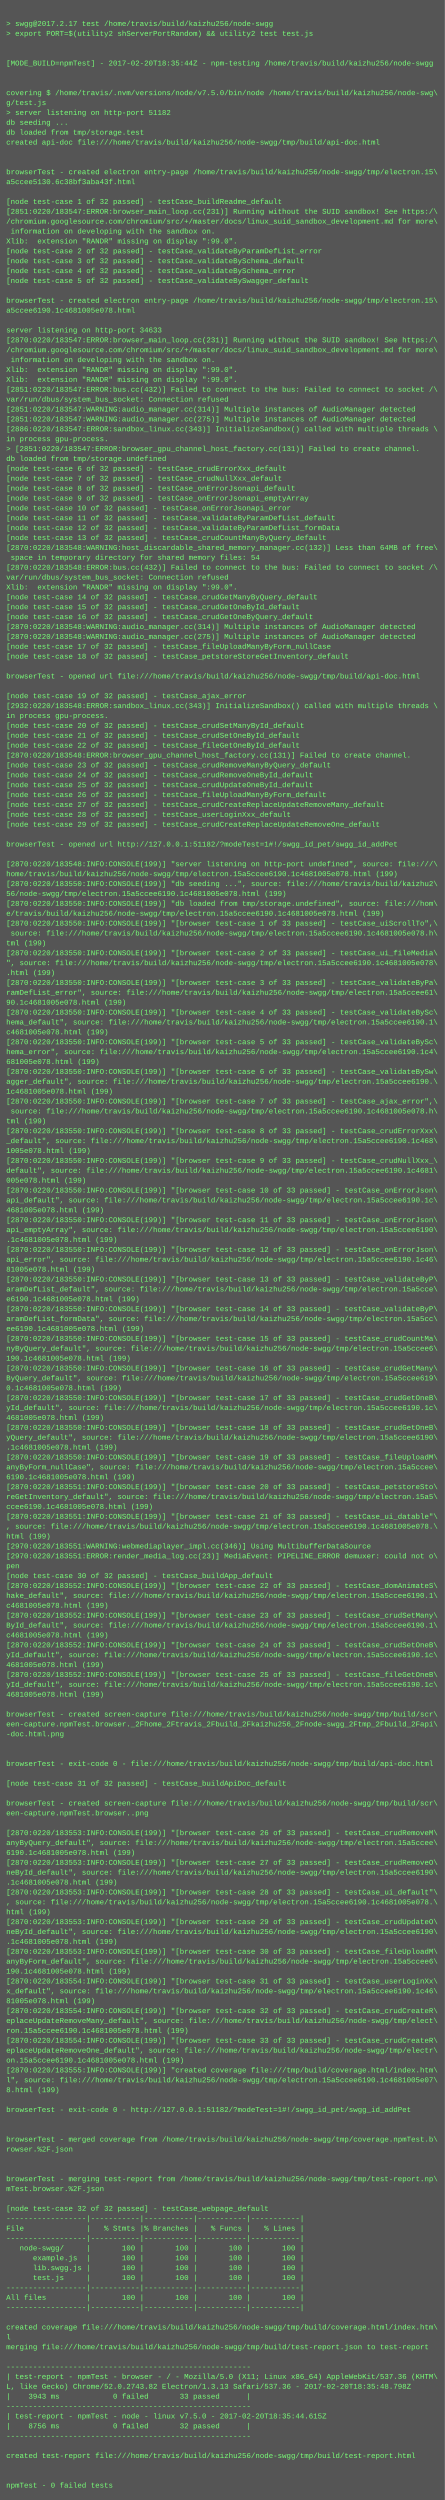
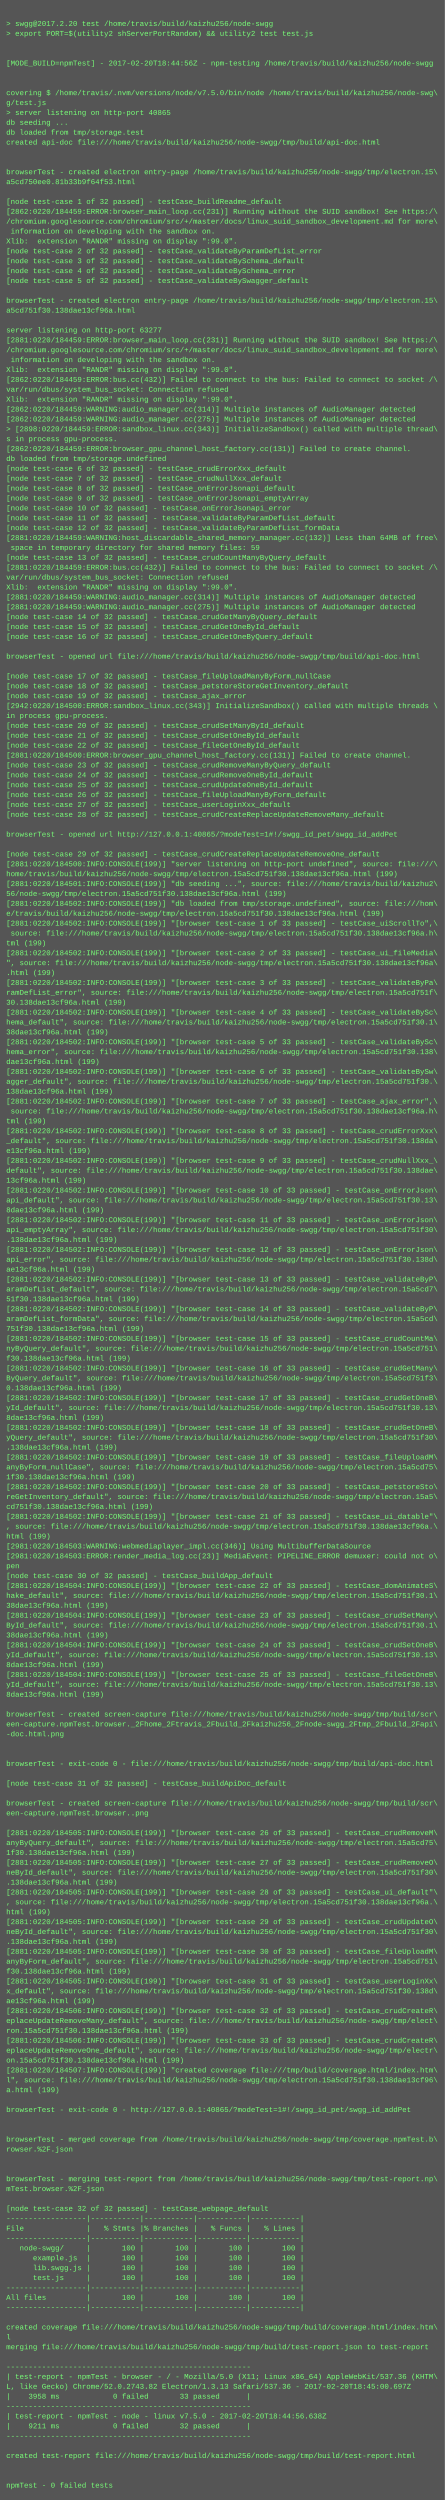
<svg xmlns="http://www.w3.org/2000/svg" height="4046" width="720">
  <rect height="4046" fill="#555" width="720" />
  <text fill="#7f7" font-family="Courier New" font-size="12" xml:space="preserve">
    <tspan x="10" y="26" />
-     <tspan x="10" y="42">&gt; swgg@2017.2.17 test /home/travis/build/kaizhu256/node-swgg</tspan>
+     <tspan x="10" y="42">&gt; swgg@2017.2.20 test /home/travis/build/kaizhu256/node-swgg</tspan>
    <tspan x="10" y="58">&gt; export PORT=$(utility2 shServerPortRandom) &amp;&amp; utility2 test test.js</tspan>
    <tspan x="10" y="74" />
    <tspan x="10" y="90" />
-     <tspan x="10" y="106">[MODE_BUILD=npmTest] - 2017-02-20T18:35:44Z - npm-testing /home/travis/build/kaizhu256/node-swgg</tspan>
+     <tspan x="10" y="106">[MODE_BUILD=npmTest] - 2017-02-20T18:44:56Z - npm-testing /home/travis/build/kaizhu256/node-swgg</tspan>
    <tspan x="10" y="122" />
    <tspan x="10" y="138" />
    <tspan x="10" y="154">covering $ /home/travis/.nvm/versions/node/v7.5.0/bin/node /home/travis/build/kaizhu256/node-swg\</tspan>
    <tspan x="10" y="170">g/test.js</tspan>
-     <tspan x="10" y="186">&gt; server listening on http-port 51182</tspan>
+     <tspan x="10" y="186">&gt; server listening on http-port 40865</tspan>
    <tspan x="10" y="202">db seeding ...</tspan>
    <tspan x="10" y="218">db loaded from tmp/storage.test</tspan>
    <tspan x="10" y="234">created api-doc file:///home/travis/build/kaizhu256/node-swgg/tmp/build/api-doc.html</tspan>
    <tspan x="10" y="250" />
    <tspan x="10" y="266" />
    <tspan x="10" y="282">browserTest - created electron entry-page /home/travis/build/kaizhu256/node-swgg/tmp/electron.15\</tspan>
-     <tspan x="10" y="298">a5ccee5130.6c38bf3aba43f.html</tspan>
+     <tspan x="10" y="298">a5cd750ee0.81b33b9f64f53.html</tspan>
    <tspan x="10" y="314" />
    <tspan x="10" y="330">[node test-case 1 of 32 passed] - testCase_buildReadme_default</tspan>
-     <tspan x="10" y="346">[2851:0220/183547:ERROR:browser_main_loop.cc(231)] Running without the SUID sandbox! See https:/\</tspan>
+     <tspan x="10" y="346">[2862:0220/184459:ERROR:browser_main_loop.cc(231)] Running without the SUID sandbox! See https:/\</tspan>
    <tspan x="10" y="362">/chromium.googlesource.com/chromium/src/+/master/docs/linux_suid_sandbox_development.md for more\</tspan>
    <tspan x="10" y="378"> information on developing with the sandbox on.</tspan>
    <tspan x="10" y="394">Xlib:  extension "RANDR" missing on display ":99.0".</tspan>
    <tspan x="10" y="410">[node test-case 2 of 32 passed] - testCase_validateByParamDefList_error</tspan>
    <tspan x="10" y="426">[node test-case 3 of 32 passed] - testCase_validateBySchema_default</tspan>
    <tspan x="10" y="442">[node test-case 4 of 32 passed] - testCase_validateBySchema_error</tspan>
    <tspan x="10" y="458">[node test-case 5 of 32 passed] - testCase_validateBySwagger_default</tspan>
    <tspan x="10" y="474" />
    <tspan x="10" y="490">browserTest - created electron entry-page /home/travis/build/kaizhu256/node-swgg/tmp/electron.15\</tspan>
-     <tspan x="10" y="506">a5ccee6190.1c4681005e078.html</tspan>
+     <tspan x="10" y="506">a5cd751f30.138dae13cf96a.html</tspan>
    <tspan x="10" y="522" />
-     <tspan x="10" y="538">server listening on http-port 34633</tspan>
-     <tspan x="10" y="554">[2870:0220/183547:ERROR:browser_main_loop.cc(231)] Running without the SUID sandbox! See https:/\</tspan>
+     <tspan x="10" y="538">server listening on http-port 63277</tspan>
+     <tspan x="10" y="554">[2881:0220/184459:ERROR:browser_main_loop.cc(231)] Running without the SUID sandbox! See https:/\</tspan>
    <tspan x="10" y="570">/chromium.googlesource.com/chromium/src/+/master/docs/linux_suid_sandbox_development.md for more\</tspan>
    <tspan x="10" y="586"> information on developing with the sandbox on.</tspan>
    <tspan x="10" y="602">Xlib:  extension "RANDR" missing on display ":99.0".</tspan>
-     <tspan x="10" y="618">Xlib:  extension "RANDR" missing on display ":99.0".</tspan>
-     <tspan x="10" y="634">[2851:0220/183547:ERROR:bus.cc(432)] Failed to connect to the bus: Failed to connect to socket /\</tspan>
-     <tspan x="10" y="650">var/run/dbus/system_bus_socket: Connection refused</tspan>
-     <tspan x="10" y="666">[2851:0220/183547:WARNING:audio_manager.cc(314)] Multiple instances of AudioManager detected</tspan>
-     <tspan x="10" y="682">[2851:0220/183547:WARNING:audio_manager.cc(275)] Multiple instances of AudioManager detected</tspan>
-     <tspan x="10" y="698">[2886:0220/183547:ERROR:sandbox_linux.cc(343)] InitializeSandbox() called with multiple threads \</tspan>
-     <tspan x="10" y="714">in process gpu-process. </tspan>
-     <tspan x="10" y="730">&gt; [2851:0220/183547:ERROR:browser_gpu_channel_host_factory.cc(131)] Failed to create channel.</tspan>
+     <tspan x="10" y="618">[2862:0220/184459:ERROR:bus.cc(432)] Failed to connect to the bus: Failed to connect to socket /\</tspan>
+     <tspan x="10" y="634">var/run/dbus/system_bus_socket: Connection refused</tspan>
+     <tspan x="10" y="650">Xlib:  extension "RANDR" missing on display ":99.0".</tspan>
+     <tspan x="10" y="666">[2862:0220/184459:WARNING:audio_manager.cc(314)] Multiple instances of AudioManager detected</tspan>
+     <tspan x="10" y="682">[2862:0220/184459:WARNING:audio_manager.cc(275)] Multiple instances of AudioManager detected</tspan>
+     <tspan x="10" y="698">&gt; [2898:0220/184459:ERROR:sandbox_linux.cc(343)] InitializeSandbox() called with multiple thread\</tspan>
+     <tspan x="10" y="714">s in process gpu-process. </tspan>
+     <tspan x="10" y="730">[2862:0220/184459:ERROR:browser_gpu_channel_host_factory.cc(131)] Failed to create channel.</tspan>
    <tspan x="10" y="746">db loaded from tmp/storage.undefined</tspan>
    <tspan x="10" y="762">[node test-case 6 of 32 passed] - testCase_crudErrorXxx_default</tspan>
    <tspan x="10" y="778">[node test-case 7 of 32 passed] - testCase_crudNullXxx_default</tspan>
    <tspan x="10" y="794">[node test-case 8 of 32 passed] - testCase_onErrorJsonapi_default</tspan>
    <tspan x="10" y="810">[node test-case 9 of 32 passed] - testCase_onErrorJsonapi_emptyArray</tspan>
    <tspan x="10" y="826">[node test-case 10 of 32 passed] - testCase_onErrorJsonapi_error</tspan>
    <tspan x="10" y="842">[node test-case 11 of 32 passed] - testCase_validateByParamDefList_default</tspan>
    <tspan x="10" y="858">[node test-case 12 of 32 passed] - testCase_validateByParamDefList_formData</tspan>
-     <tspan x="10" y="874">[node test-case 13 of 32 passed] - testCase_crudCountManyByQuery_default</tspan>
-     <tspan x="10" y="890">[2870:0220/183548:WARNING:host_discardable_shared_memory_manager.cc(132)] Less than 64MB of free\</tspan>
-     <tspan x="10" y="906"> space in temporary directory for shared memory files: 54</tspan>
-     <tspan x="10" y="922">[2870:0220/183548:ERROR:bus.cc(432)] Failed to connect to the bus: Failed to connect to socket /\</tspan>
+     <tspan x="10" y="874">[2881:0220/184459:WARNING:host_discardable_shared_memory_manager.cc(132)] Less than 64MB of free\</tspan>
+     <tspan x="10" y="890"> space in temporary directory for shared memory files: 59</tspan>
+     <tspan x="10" y="906">[node test-case 13 of 32 passed] - testCase_crudCountManyByQuery_default</tspan>
+     <tspan x="10" y="922">[2881:0220/184459:ERROR:bus.cc(432)] Failed to connect to the bus: Failed to connect to socket /\</tspan>
    <tspan x="10" y="938">var/run/dbus/system_bus_socket: Connection refused</tspan>
    <tspan x="10" y="954">Xlib:  extension "RANDR" missing on display ":99.0".</tspan>
-     <tspan x="10" y="970">[node test-case 14 of 32 passed] - testCase_crudGetManyByQuery_default</tspan>
-     <tspan x="10" y="986">[node test-case 15 of 32 passed] - testCase_crudGetOneById_default</tspan>
-     <tspan x="10" y="1002">[node test-case 16 of 32 passed] - testCase_crudGetOneByQuery_default</tspan>
-     <tspan x="10" y="1018">[2870:0220/183548:WARNING:audio_manager.cc(314)] Multiple instances of AudioManager detected</tspan>
-     <tspan x="10" y="1034">[2870:0220/183548:WARNING:audio_manager.cc(275)] Multiple instances of AudioManager detected</tspan>
-     <tspan x="10" y="1050">[node test-case 17 of 32 passed] - testCase_fileUploadManyByForm_nullCase</tspan>
-     <tspan x="10" y="1066">[node test-case 18 of 32 passed] - testCase_petstoreStoreGetInventory_default</tspan>
+     <tspan x="10" y="970">[2881:0220/184459:WARNING:audio_manager.cc(314)] Multiple instances of AudioManager detected</tspan>
+     <tspan x="10" y="986">[2881:0220/184459:WARNING:audio_manager.cc(275)] Multiple instances of AudioManager detected</tspan>
+     <tspan x="10" y="1002">[node test-case 14 of 32 passed] - testCase_crudGetManyByQuery_default</tspan>
+     <tspan x="10" y="1018">[node test-case 15 of 32 passed] - testCase_crudGetOneById_default</tspan>
+     <tspan x="10" y="1034">[node test-case 16 of 32 passed] - testCase_crudGetOneByQuery_default</tspan>
+     <tspan x="10" y="1050" />
+     <tspan x="10" y="1066">browserTest - opened url file:///home/travis/build/kaizhu256/node-swgg/tmp/build/api-doc.html</tspan>
    <tspan x="10" y="1082" />
-     <tspan x="10" y="1098">browserTest - opened url file:///home/travis/build/kaizhu256/node-swgg/tmp/build/api-doc.html</tspan>
-     <tspan x="10" y="1114" />
+     <tspan x="10" y="1098">[node test-case 17 of 32 passed] - testCase_fileUploadManyByForm_nullCase</tspan>
+     <tspan x="10" y="1114">[node test-case 18 of 32 passed] - testCase_petstoreStoreGetInventory_default</tspan>
    <tspan x="10" y="1130">[node test-case 19 of 32 passed] - testCase_ajax_error</tspan>
-     <tspan x="10" y="1146">[2932:0220/183548:ERROR:sandbox_linux.cc(343)] InitializeSandbox() called with multiple threads \</tspan>
+     <tspan x="10" y="1146">[2942:0220/184500:ERROR:sandbox_linux.cc(343)] InitializeSandbox() called with multiple threads \</tspan>
    <tspan x="10" y="1162">in process gpu-process. </tspan>
    <tspan x="10" y="1178">[node test-case 20 of 32 passed] - testCase_crudSetManyById_default</tspan>
    <tspan x="10" y="1194">[node test-case 21 of 32 passed] - testCase_crudSetOneById_default</tspan>
    <tspan x="10" y="1210">[node test-case 22 of 32 passed] - testCase_fileGetOneById_default</tspan>
-     <tspan x="10" y="1226">[2870:0220/183548:ERROR:browser_gpu_channel_host_factory.cc(131)] Failed to create channel.</tspan>
+     <tspan x="10" y="1226">[2881:0220/184500:ERROR:browser_gpu_channel_host_factory.cc(131)] Failed to create channel.</tspan>
    <tspan x="10" y="1242">[node test-case 23 of 32 passed] - testCase_crudRemoveManyByQuery_default</tspan>
    <tspan x="10" y="1258">[node test-case 24 of 32 passed] - testCase_crudRemoveOneById_default</tspan>
    <tspan x="10" y="1274">[node test-case 25 of 32 passed] - testCase_crudUpdateOneById_default</tspan>
    <tspan x="10" y="1290">[node test-case 26 of 32 passed] - testCase_fileUploadManyByForm_default</tspan>
-     <tspan x="10" y="1306">[node test-case 27 of 32 passed] - testCase_crudCreateReplaceUpdateRemoveMany_default</tspan>
-     <tspan x="10" y="1322">[node test-case 28 of 32 passed] - testCase_userLoginXxx_default</tspan>
-     <tspan x="10" y="1338">[node test-case 29 of 32 passed] - testCase_crudCreateReplaceUpdateRemoveOne_default</tspan>
-     <tspan x="10" y="1354" />
-     <tspan x="10" y="1370">browserTest - opened url http://127.0.0.1:51182/?modeTest=1#!/swgg_id_pet/swgg_id_addPet</tspan>
-     <tspan x="10" y="1386" />
-     <tspan x="10" y="1402">[2870:0220/183548:INFO:CONSOLE(199)] "server listening on http-port undefined", source: file:///\</tspan>
-     <tspan x="10" y="1418">home/travis/build/kaizhu256/node-swgg/tmp/electron.15a5ccee6190.1c4681005e078.html (199)</tspan>
-     <tspan x="10" y="1434">[2870:0220/183550:INFO:CONSOLE(199)] "db seeding ...", source: file:///home/travis/build/kaizhu2\</tspan>
-     <tspan x="10" y="1450">56/node-swgg/tmp/electron.15a5ccee6190.1c4681005e078.html (199)</tspan>
-     <tspan x="10" y="1466">[2870:0220/183550:INFO:CONSOLE(199)] "db loaded from tmp/storage.undefined", source: file:///hom\</tspan>
-     <tspan x="10" y="1482">e/travis/build/kaizhu256/node-swgg/tmp/electron.15a5ccee6190.1c4681005e078.html (199)</tspan>
-     <tspan x="10" y="1498">[2870:0220/183550:INFO:CONSOLE(199)] "[browser test-case 1 of 33 passed] - testCase_uiScrollTo",\</tspan>
-     <tspan x="10" y="1514"> source: file:///home/travis/build/kaizhu256/node-swgg/tmp/electron.15a5ccee6190.1c4681005e078.h\</tspan>
+     <tspan x="10" y="1306">[node test-case 27 of 32 passed] - testCase_userLoginXxx_default</tspan>
+     <tspan x="10" y="1322">[node test-case 28 of 32 passed] - testCase_crudCreateReplaceUpdateRemoveMany_default</tspan>
+     <tspan x="10" y="1338" />
+     <tspan x="10" y="1354">browserTest - opened url http://127.0.0.1:40865/?modeTest=1#!/swgg_id_pet/swgg_id_addPet</tspan>
+     <tspan x="10" y="1370" />
+     <tspan x="10" y="1386">[node test-case 29 of 32 passed] - testCase_crudCreateReplaceUpdateRemoveOne_default</tspan>
+     <tspan x="10" y="1402">[2881:0220/184500:INFO:CONSOLE(199)] "server listening on http-port undefined", source: file:///\</tspan>
+     <tspan x="10" y="1418">home/travis/build/kaizhu256/node-swgg/tmp/electron.15a5cd751f30.138dae13cf96a.html (199)</tspan>
+     <tspan x="10" y="1434">[2881:0220/184501:INFO:CONSOLE(199)] "db seeding ...", source: file:///home/travis/build/kaizhu2\</tspan>
+     <tspan x="10" y="1450">56/node-swgg/tmp/electron.15a5cd751f30.138dae13cf96a.html (199)</tspan>
+     <tspan x="10" y="1466">[2881:0220/184502:INFO:CONSOLE(199)] "db loaded from tmp/storage.undefined", source: file:///hom\</tspan>
+     <tspan x="10" y="1482">e/travis/build/kaizhu256/node-swgg/tmp/electron.15a5cd751f30.138dae13cf96a.html (199)</tspan>
+     <tspan x="10" y="1498">[2881:0220/184502:INFO:CONSOLE(199)] "[browser test-case 1 of 33 passed] - testCase_uiScrollTo",\</tspan>
+     <tspan x="10" y="1514"> source: file:///home/travis/build/kaizhu256/node-swgg/tmp/electron.15a5cd751f30.138dae13cf96a.h\</tspan>
    <tspan x="10" y="1530">tml (199)</tspan>
-     <tspan x="10" y="1546">[2870:0220/183550:INFO:CONSOLE(199)] "[browser test-case 2 of 33 passed] - testCase_ui_fileMedia\</tspan>
-     <tspan x="10" y="1562">", source: file:///home/travis/build/kaizhu256/node-swgg/tmp/electron.15a5ccee6190.1c4681005e078\</tspan>
+     <tspan x="10" y="1546">[2881:0220/184502:INFO:CONSOLE(199)] "[browser test-case 2 of 33 passed] - testCase_ui_fileMedia\</tspan>
+     <tspan x="10" y="1562">", source: file:///home/travis/build/kaizhu256/node-swgg/tmp/electron.15a5cd751f30.138dae13cf96a\</tspan>
    <tspan x="10" y="1578">.html (199)</tspan>
-     <tspan x="10" y="1594">[2870:0220/183550:INFO:CONSOLE(199)] "[browser test-case 3 of 33 passed] - testCase_validateByPa\</tspan>
-     <tspan x="10" y="1610">ramDefList_error", source: file:///home/travis/build/kaizhu256/node-swgg/tmp/electron.15a5ccee61\</tspan>
-     <tspan x="10" y="1626">90.1c4681005e078.html (199)</tspan>
-     <tspan x="10" y="1642">[2870:0220/183550:INFO:CONSOLE(199)] "[browser test-case 4 of 33 passed] - testCase_validateBySc\</tspan>
-     <tspan x="10" y="1658">hema_default", source: file:///home/travis/build/kaizhu256/node-swgg/tmp/electron.15a5ccee6190.1\</tspan>
-     <tspan x="10" y="1674">c4681005e078.html (199)</tspan>
-     <tspan x="10" y="1690">[2870:0220/183550:INFO:CONSOLE(199)] "[browser test-case 5 of 33 passed] - testCase_validateBySc\</tspan>
-     <tspan x="10" y="1706">hema_error", source: file:///home/travis/build/kaizhu256/node-swgg/tmp/electron.15a5ccee6190.1c4\</tspan>
-     <tspan x="10" y="1722">681005e078.html (199)</tspan>
-     <tspan x="10" y="1738">[2870:0220/183550:INFO:CONSOLE(199)] "[browser test-case 6 of 33 passed] - testCase_validateBySw\</tspan>
-     <tspan x="10" y="1754">agger_default", source: file:///home/travis/build/kaizhu256/node-swgg/tmp/electron.15a5ccee6190.\</tspan>
-     <tspan x="10" y="1770">1c4681005e078.html (199)</tspan>
-     <tspan x="10" y="1786">[2870:0220/183550:INFO:CONSOLE(199)] "[browser test-case 7 of 33 passed] - testCase_ajax_error",\</tspan>
-     <tspan x="10" y="1802"> source: file:///home/travis/build/kaizhu256/node-swgg/tmp/electron.15a5ccee6190.1c4681005e078.h\</tspan>
+     <tspan x="10" y="1594">[2881:0220/184502:INFO:CONSOLE(199)] "[browser test-case 3 of 33 passed] - testCase_validateByPa\</tspan>
+     <tspan x="10" y="1610">ramDefList_error", source: file:///home/travis/build/kaizhu256/node-swgg/tmp/electron.15a5cd751f\</tspan>
+     <tspan x="10" y="1626">30.138dae13cf96a.html (199)</tspan>
+     <tspan x="10" y="1642">[2881:0220/184502:INFO:CONSOLE(199)] "[browser test-case 4 of 33 passed] - testCase_validateBySc\</tspan>
+     <tspan x="10" y="1658">hema_default", source: file:///home/travis/build/kaizhu256/node-swgg/tmp/electron.15a5cd751f30.1\</tspan>
+     <tspan x="10" y="1674">38dae13cf96a.html (199)</tspan>
+     <tspan x="10" y="1690">[2881:0220/184502:INFO:CONSOLE(199)] "[browser test-case 5 of 33 passed] - testCase_validateBySc\</tspan>
+     <tspan x="10" y="1706">hema_error", source: file:///home/travis/build/kaizhu256/node-swgg/tmp/electron.15a5cd751f30.138\</tspan>
+     <tspan x="10" y="1722">dae13cf96a.html (199)</tspan>
+     <tspan x="10" y="1738">[2881:0220/184502:INFO:CONSOLE(199)] "[browser test-case 6 of 33 passed] - testCase_validateBySw\</tspan>
+     <tspan x="10" y="1754">agger_default", source: file:///home/travis/build/kaizhu256/node-swgg/tmp/electron.15a5cd751f30.\</tspan>
+     <tspan x="10" y="1770">138dae13cf96a.html (199)</tspan>
+     <tspan x="10" y="1786">[2881:0220/184502:INFO:CONSOLE(199)] "[browser test-case 7 of 33 passed] - testCase_ajax_error",\</tspan>
+     <tspan x="10" y="1802"> source: file:///home/travis/build/kaizhu256/node-swgg/tmp/electron.15a5cd751f30.138dae13cf96a.h\</tspan>
    <tspan x="10" y="1818">tml (199)</tspan>
-     <tspan x="10" y="1834">[2870:0220/183550:INFO:CONSOLE(199)] "[browser test-case 8 of 33 passed] - testCase_crudErrorXxx\</tspan>
-     <tspan x="10" y="1850">_default", source: file:///home/travis/build/kaizhu256/node-swgg/tmp/electron.15a5ccee6190.1c468\</tspan>
-     <tspan x="10" y="1866">1005e078.html (199)</tspan>
-     <tspan x="10" y="1882">[2870:0220/183550:INFO:CONSOLE(199)] "[browser test-case 9 of 33 passed] - testCase_crudNullXxx_\</tspan>
-     <tspan x="10" y="1898">default", source: file:///home/travis/build/kaizhu256/node-swgg/tmp/electron.15a5ccee6190.1c4681\</tspan>
-     <tspan x="10" y="1914">005e078.html (199)</tspan>
-     <tspan x="10" y="1930">[2870:0220/183550:INFO:CONSOLE(199)] "[browser test-case 10 of 33 passed] - testCase_onErrorJson\</tspan>
-     <tspan x="10" y="1946">api_default", source: file:///home/travis/build/kaizhu256/node-swgg/tmp/electron.15a5ccee6190.1c\</tspan>
-     <tspan x="10" y="1962">4681005e078.html (199)</tspan>
-     <tspan x="10" y="1978">[2870:0220/183550:INFO:CONSOLE(199)] "[browser test-case 11 of 33 passed] - testCase_onErrorJson\</tspan>
-     <tspan x="10" y="1994">api_emptyArray", source: file:///home/travis/build/kaizhu256/node-swgg/tmp/electron.15a5ccee6190\</tspan>
-     <tspan x="10" y="2010">.1c4681005e078.html (199)</tspan>
-     <tspan x="10" y="2026">[2870:0220/183550:INFO:CONSOLE(199)] "[browser test-case 12 of 33 passed] - testCase_onErrorJson\</tspan>
-     <tspan x="10" y="2042">api_error", source: file:///home/travis/build/kaizhu256/node-swgg/tmp/electron.15a5ccee6190.1c46\</tspan>
-     <tspan x="10" y="2058">81005e078.html (199)</tspan>
-     <tspan x="10" y="2074">[2870:0220/183550:INFO:CONSOLE(199)] "[browser test-case 13 of 33 passed] - testCase_validateByP\</tspan>
-     <tspan x="10" y="2090">aramDefList_default", source: file:///home/travis/build/kaizhu256/node-swgg/tmp/electron.15a5cce\</tspan>
-     <tspan x="10" y="2106">e6190.1c4681005e078.html (199)</tspan>
-     <tspan x="10" y="2122">[2870:0220/183550:INFO:CONSOLE(199)] "[browser test-case 14 of 33 passed] - testCase_validateByP\</tspan>
-     <tspan x="10" y="2138">aramDefList_formData", source: file:///home/travis/build/kaizhu256/node-swgg/tmp/electron.15a5cc\</tspan>
-     <tspan x="10" y="2154">ee6190.1c4681005e078.html (199)</tspan>
-     <tspan x="10" y="2170">[2870:0220/183550:INFO:CONSOLE(199)] "[browser test-case 15 of 33 passed] - testCase_crudCountMa\</tspan>
-     <tspan x="10" y="2186">nyByQuery_default", source: file:///home/travis/build/kaizhu256/node-swgg/tmp/electron.15a5ccee6\</tspan>
-     <tspan x="10" y="2202">190.1c4681005e078.html (199)</tspan>
-     <tspan x="10" y="2218">[2870:0220/183550:INFO:CONSOLE(199)] "[browser test-case 16 of 33 passed] - testCase_crudGetMany\</tspan>
-     <tspan x="10" y="2234">ByQuery_default", source: file:///home/travis/build/kaizhu256/node-swgg/tmp/electron.15a5ccee619\</tspan>
-     <tspan x="10" y="2250">0.1c4681005e078.html (199)</tspan>
-     <tspan x="10" y="2266">[2870:0220/183550:INFO:CONSOLE(199)] "[browser test-case 17 of 33 passed] - testCase_crudGetOneB\</tspan>
-     <tspan x="10" y="2282">yId_default", source: file:///home/travis/build/kaizhu256/node-swgg/tmp/electron.15a5ccee6190.1c\</tspan>
-     <tspan x="10" y="2298">4681005e078.html (199)</tspan>
-     <tspan x="10" y="2314">[2870:0220/183550:INFO:CONSOLE(199)] "[browser test-case 18 of 33 passed] - testCase_crudGetOneB\</tspan>
-     <tspan x="10" y="2330">yQuery_default", source: file:///home/travis/build/kaizhu256/node-swgg/tmp/electron.15a5ccee6190\</tspan>
-     <tspan x="10" y="2346">.1c4681005e078.html (199)</tspan>
-     <tspan x="10" y="2362">[2870:0220/183550:INFO:CONSOLE(199)] "[browser test-case 19 of 33 passed] - testCase_fileUploadM\</tspan>
-     <tspan x="10" y="2378">anyByForm_nullCase", source: file:///home/travis/build/kaizhu256/node-swgg/tmp/electron.15a5ccee\</tspan>
-     <tspan x="10" y="2394">6190.1c4681005e078.html (199)</tspan>
-     <tspan x="10" y="2410">[2870:0220/183551:INFO:CONSOLE(199)] "[browser test-case 20 of 33 passed] - testCase_petstoreSto\</tspan>
+     <tspan x="10" y="1834">[2881:0220/184502:INFO:CONSOLE(199)] "[browser test-case 8 of 33 passed] - testCase_crudErrorXxx\</tspan>
+     <tspan x="10" y="1850">_default", source: file:///home/travis/build/kaizhu256/node-swgg/tmp/electron.15a5cd751f30.138da\</tspan>
+     <tspan x="10" y="1866">e13cf96a.html (199)</tspan>
+     <tspan x="10" y="1882">[2881:0220/184502:INFO:CONSOLE(199)] "[browser test-case 9 of 33 passed] - testCase_crudNullXxx_\</tspan>
+     <tspan x="10" y="1898">default", source: file:///home/travis/build/kaizhu256/node-swgg/tmp/electron.15a5cd751f30.138dae\</tspan>
+     <tspan x="10" y="1914">13cf96a.html (199)</tspan>
+     <tspan x="10" y="1930">[2881:0220/184502:INFO:CONSOLE(199)] "[browser test-case 10 of 33 passed] - testCase_onErrorJson\</tspan>
+     <tspan x="10" y="1946">api_default", source: file:///home/travis/build/kaizhu256/node-swgg/tmp/electron.15a5cd751f30.13\</tspan>
+     <tspan x="10" y="1962">8dae13cf96a.html (199)</tspan>
+     <tspan x="10" y="1978">[2881:0220/184502:INFO:CONSOLE(199)] "[browser test-case 11 of 33 passed] - testCase_onErrorJson\</tspan>
+     <tspan x="10" y="1994">api_emptyArray", source: file:///home/travis/build/kaizhu256/node-swgg/tmp/electron.15a5cd751f30\</tspan>
+     <tspan x="10" y="2010">.138dae13cf96a.html (199)</tspan>
+     <tspan x="10" y="2026">[2881:0220/184502:INFO:CONSOLE(199)] "[browser test-case 12 of 33 passed] - testCase_onErrorJson\</tspan>
+     <tspan x="10" y="2042">api_error", source: file:///home/travis/build/kaizhu256/node-swgg/tmp/electron.15a5cd751f30.138d\</tspan>
+     <tspan x="10" y="2058">ae13cf96a.html (199)</tspan>
+     <tspan x="10" y="2074">[2881:0220/184502:INFO:CONSOLE(199)] "[browser test-case 13 of 33 passed] - testCase_validateByP\</tspan>
+     <tspan x="10" y="2090">aramDefList_default", source: file:///home/travis/build/kaizhu256/node-swgg/tmp/electron.15a5cd7\</tspan>
+     <tspan x="10" y="2106">51f30.138dae13cf96a.html (199)</tspan>
+     <tspan x="10" y="2122">[2881:0220/184502:INFO:CONSOLE(199)] "[browser test-case 14 of 33 passed] - testCase_validateByP\</tspan>
+     <tspan x="10" y="2138">aramDefList_formData", source: file:///home/travis/build/kaizhu256/node-swgg/tmp/electron.15a5cd\</tspan>
+     <tspan x="10" y="2154">751f30.138dae13cf96a.html (199)</tspan>
+     <tspan x="10" y="2170">[2881:0220/184502:INFO:CONSOLE(199)] "[browser test-case 15 of 33 passed] - testCase_crudCountMa\</tspan>
+     <tspan x="10" y="2186">nyByQuery_default", source: file:///home/travis/build/kaizhu256/node-swgg/tmp/electron.15a5cd751\</tspan>
+     <tspan x="10" y="2202">f30.138dae13cf96a.html (199)</tspan>
+     <tspan x="10" y="2218">[2881:0220/184502:INFO:CONSOLE(199)] "[browser test-case 16 of 33 passed] - testCase_crudGetMany\</tspan>
+     <tspan x="10" y="2234">ByQuery_default", source: file:///home/travis/build/kaizhu256/node-swgg/tmp/electron.15a5cd751f3\</tspan>
+     <tspan x="10" y="2250">0.138dae13cf96a.html (199)</tspan>
+     <tspan x="10" y="2266">[2881:0220/184502:INFO:CONSOLE(199)] "[browser test-case 17 of 33 passed] - testCase_crudGetOneB\</tspan>
+     <tspan x="10" y="2282">yId_default", source: file:///home/travis/build/kaizhu256/node-swgg/tmp/electron.15a5cd751f30.13\</tspan>
+     <tspan x="10" y="2298">8dae13cf96a.html (199)</tspan>
+     <tspan x="10" y="2314">[2881:0220/184502:INFO:CONSOLE(199)] "[browser test-case 18 of 33 passed] - testCase_crudGetOneB\</tspan>
+     <tspan x="10" y="2330">yQuery_default", source: file:///home/travis/build/kaizhu256/node-swgg/tmp/electron.15a5cd751f30\</tspan>
+     <tspan x="10" y="2346">.138dae13cf96a.html (199)</tspan>
+     <tspan x="10" y="2362">[2881:0220/184502:INFO:CONSOLE(199)] "[browser test-case 19 of 33 passed] - testCase_fileUploadM\</tspan>
+     <tspan x="10" y="2378">anyByForm_nullCase", source: file:///home/travis/build/kaizhu256/node-swgg/tmp/electron.15a5cd75\</tspan>
+     <tspan x="10" y="2394">1f30.138dae13cf96a.html (199)</tspan>
+     <tspan x="10" y="2410">[2881:0220/184502:INFO:CONSOLE(199)] "[browser test-case 20 of 33 passed] - testCase_petstoreSto\</tspan>
    <tspan x="10" y="2426">reGetInventory_default", source: file:///home/travis/build/kaizhu256/node-swgg/tmp/electron.15a5\</tspan>
-     <tspan x="10" y="2442">ccee6190.1c4681005e078.html (199)</tspan>
-     <tspan x="10" y="2458">[2870:0220/183551:INFO:CONSOLE(199)] "[browser test-case 21 of 33 passed] - testCase_ui_datable"\</tspan>
-     <tspan x="10" y="2474">, source: file:///home/travis/build/kaizhu256/node-swgg/tmp/electron.15a5ccee6190.1c4681005e078.\</tspan>
+     <tspan x="10" y="2442">cd751f30.138dae13cf96a.html (199)</tspan>
+     <tspan x="10" y="2458">[2881:0220/184502:INFO:CONSOLE(199)] "[browser test-case 21 of 33 passed] - testCase_ui_datable"\</tspan>
+     <tspan x="10" y="2474">, source: file:///home/travis/build/kaizhu256/node-swgg/tmp/electron.15a5cd751f30.138dae13cf96a.\</tspan>
    <tspan x="10" y="2490">html (199)</tspan>
-     <tspan x="10" y="2506">[2970:0220/183551:WARNING:webmediaplayer_impl.cc(346)] Using MultibufferDataSource</tspan>
-     <tspan x="10" y="2522">[2970:0220/183551:ERROR:render_media_log.cc(23)] MediaEvent: PIPELINE_ERROR demuxer: could not o\</tspan>
+     <tspan x="10" y="2506">[2981:0220/184503:WARNING:webmediaplayer_impl.cc(346)] Using MultibufferDataSource</tspan>
+     <tspan x="10" y="2522">[2981:0220/184503:ERROR:render_media_log.cc(23)] MediaEvent: PIPELINE_ERROR demuxer: could not o\</tspan>
    <tspan x="10" y="2538">pen</tspan>
    <tspan x="10" y="2554">[node test-case 30 of 32 passed] - testCase_buildApp_default</tspan>
-     <tspan x="10" y="2570">[2870:0220/183552:INFO:CONSOLE(199)] "[browser test-case 22 of 33 passed] - testCase_domAnimateS\</tspan>
-     <tspan x="10" y="2586">hake_default", source: file:///home/travis/build/kaizhu256/node-swgg/tmp/electron.15a5ccee6190.1\</tspan>
-     <tspan x="10" y="2602">c4681005e078.html (199)</tspan>
-     <tspan x="10" y="2618">[2870:0220/183552:INFO:CONSOLE(199)] "[browser test-case 23 of 33 passed] - testCase_crudSetMany\</tspan>
-     <tspan x="10" y="2634">ById_default", source: file:///home/travis/build/kaizhu256/node-swgg/tmp/electron.15a5ccee6190.1\</tspan>
-     <tspan x="10" y="2650">c4681005e078.html (199)</tspan>
-     <tspan x="10" y="2666">[2870:0220/183552:INFO:CONSOLE(199)] "[browser test-case 24 of 33 passed] - testCase_crudSetOneB\</tspan>
-     <tspan x="10" y="2682">yId_default", source: file:///home/travis/build/kaizhu256/node-swgg/tmp/electron.15a5ccee6190.1c\</tspan>
-     <tspan x="10" y="2698">4681005e078.html (199)</tspan>
-     <tspan x="10" y="2714">[2870:0220/183552:INFO:CONSOLE(199)] "[browser test-case 25 of 33 passed] - testCase_fileGetOneB\</tspan>
-     <tspan x="10" y="2730">yId_default", source: file:///home/travis/build/kaizhu256/node-swgg/tmp/electron.15a5ccee6190.1c\</tspan>
-     <tspan x="10" y="2746">4681005e078.html (199)</tspan>
+     <tspan x="10" y="2570">[2881:0220/184504:INFO:CONSOLE(199)] "[browser test-case 22 of 33 passed] - testCase_domAnimateS\</tspan>
+     <tspan x="10" y="2586">hake_default", source: file:///home/travis/build/kaizhu256/node-swgg/tmp/electron.15a5cd751f30.1\</tspan>
+     <tspan x="10" y="2602">38dae13cf96a.html (199)</tspan>
+     <tspan x="10" y="2618">[2881:0220/184504:INFO:CONSOLE(199)] "[browser test-case 23 of 33 passed] - testCase_crudSetMany\</tspan>
+     <tspan x="10" y="2634">ById_default", source: file:///home/travis/build/kaizhu256/node-swgg/tmp/electron.15a5cd751f30.1\</tspan>
+     <tspan x="10" y="2650">38dae13cf96a.html (199)</tspan>
+     <tspan x="10" y="2666">[2881:0220/184504:INFO:CONSOLE(199)] "[browser test-case 24 of 33 passed] - testCase_crudSetOneB\</tspan>
+     <tspan x="10" y="2682">yId_default", source: file:///home/travis/build/kaizhu256/node-swgg/tmp/electron.15a5cd751f30.13\</tspan>
+     <tspan x="10" y="2698">8dae13cf96a.html (199)</tspan>
+     <tspan x="10" y="2714">[2881:0220/184504:INFO:CONSOLE(199)] "[browser test-case 25 of 33 passed] - testCase_fileGetOneB\</tspan>
+     <tspan x="10" y="2730">yId_default", source: file:///home/travis/build/kaizhu256/node-swgg/tmp/electron.15a5cd751f30.13\</tspan>
+     <tspan x="10" y="2746">8dae13cf96a.html (199)</tspan>
    <tspan x="10" y="2762" />
    <tspan x="10" y="2778">browserTest - created screen-capture file:///home/travis/build/kaizhu256/node-swgg/tmp/build/scr\</tspan>
    <tspan x="10" y="2794">een-capture.npmTest.browser._2Fhome_2Ftravis_2Fbuild_2Fkaizhu256_2Fnode-swgg_2Ftmp_2Fbuild_2Fapi\</tspan>
    <tspan x="10" y="2810">-doc.html.png</tspan>
    <tspan x="10" y="2826" />
    <tspan x="10" y="2842" />
    <tspan x="10" y="2858">browserTest - exit-code 0 - file:///home/travis/build/kaizhu256/node-swgg/tmp/build/api-doc.html</tspan>
    <tspan x="10" y="2874" />
    <tspan x="10" y="2890">[node test-case 31 of 32 passed] - testCase_buildApiDoc_default</tspan>
    <tspan x="10" y="2906" />
    <tspan x="10" y="2922">browserTest - created screen-capture file:///home/travis/build/kaizhu256/node-swgg/tmp/build/scr\</tspan>
    <tspan x="10" y="2938">een-capture.npmTest.browser..png</tspan>
    <tspan x="10" y="2954" />
-     <tspan x="10" y="2970">[2870:0220/183553:INFO:CONSOLE(199)] "[browser test-case 26 of 33 passed] - testCase_crudRemoveM\</tspan>
-     <tspan x="10" y="2986">anyByQuery_default", source: file:///home/travis/build/kaizhu256/node-swgg/tmp/electron.15a5ccee\</tspan>
-     <tspan x="10" y="3002">6190.1c4681005e078.html (199)</tspan>
-     <tspan x="10" y="3018">[2870:0220/183553:INFO:CONSOLE(199)] "[browser test-case 27 of 33 passed] - testCase_crudRemoveO\</tspan>
-     <tspan x="10" y="3034">neById_default", source: file:///home/travis/build/kaizhu256/node-swgg/tmp/electron.15a5ccee6190\</tspan>
-     <tspan x="10" y="3050">.1c4681005e078.html (199)</tspan>
-     <tspan x="10" y="3066">[2870:0220/183553:INFO:CONSOLE(199)] "[browser test-case 28 of 33 passed] - testCase_ui_default"\</tspan>
-     <tspan x="10" y="3082">, source: file:///home/travis/build/kaizhu256/node-swgg/tmp/electron.15a5ccee6190.1c4681005e078.\</tspan>
+     <tspan x="10" y="2970">[2881:0220/184505:INFO:CONSOLE(199)] "[browser test-case 26 of 33 passed] - testCase_crudRemoveM\</tspan>
+     <tspan x="10" y="2986">anyByQuery_default", source: file:///home/travis/build/kaizhu256/node-swgg/tmp/electron.15a5cd75\</tspan>
+     <tspan x="10" y="3002">1f30.138dae13cf96a.html (199)</tspan>
+     <tspan x="10" y="3018">[2881:0220/184505:INFO:CONSOLE(199)] "[browser test-case 27 of 33 passed] - testCase_crudRemoveO\</tspan>
+     <tspan x="10" y="3034">neById_default", source: file:///home/travis/build/kaizhu256/node-swgg/tmp/electron.15a5cd751f30\</tspan>
+     <tspan x="10" y="3050">.138dae13cf96a.html (199)</tspan>
+     <tspan x="10" y="3066">[2881:0220/184505:INFO:CONSOLE(199)] "[browser test-case 28 of 33 passed] - testCase_ui_default"\</tspan>
+     <tspan x="10" y="3082">, source: file:///home/travis/build/kaizhu256/node-swgg/tmp/electron.15a5cd751f30.138dae13cf96a.\</tspan>
    <tspan x="10" y="3098">html (199)</tspan>
-     <tspan x="10" y="3114">[2870:0220/183553:INFO:CONSOLE(199)] "[browser test-case 29 of 33 passed] - testCase_crudUpdateO\</tspan>
-     <tspan x="10" y="3130">neById_default", source: file:///home/travis/build/kaizhu256/node-swgg/tmp/electron.15a5ccee6190\</tspan>
-     <tspan x="10" y="3146">.1c4681005e078.html (199)</tspan>
-     <tspan x="10" y="3162">[2870:0220/183553:INFO:CONSOLE(199)] "[browser test-case 30 of 33 passed] - testCase_fileUploadM\</tspan>
-     <tspan x="10" y="3178">anyByForm_default", source: file:///home/travis/build/kaizhu256/node-swgg/tmp/electron.15a5ccee6\</tspan>
-     <tspan x="10" y="3194">190.1c4681005e078.html (199)</tspan>
-     <tspan x="10" y="3210">[2870:0220/183554:INFO:CONSOLE(199)] "[browser test-case 31 of 33 passed] - testCase_userLoginXx\</tspan>
-     <tspan x="10" y="3226">x_default", source: file:///home/travis/build/kaizhu256/node-swgg/tmp/electron.15a5ccee6190.1c46\</tspan>
-     <tspan x="10" y="3242">81005e078.html (199)</tspan>
-     <tspan x="10" y="3258">[2870:0220/183554:INFO:CONSOLE(199)] "[browser test-case 32 of 33 passed] - testCase_crudCreateR\</tspan>
+     <tspan x="10" y="3114">[2881:0220/184505:INFO:CONSOLE(199)] "[browser test-case 29 of 33 passed] - testCase_crudUpdateO\</tspan>
+     <tspan x="10" y="3130">neById_default", source: file:///home/travis/build/kaizhu256/node-swgg/tmp/electron.15a5cd751f30\</tspan>
+     <tspan x="10" y="3146">.138dae13cf96a.html (199)</tspan>
+     <tspan x="10" y="3162">[2881:0220/184505:INFO:CONSOLE(199)] "[browser test-case 30 of 33 passed] - testCase_fileUploadM\</tspan>
+     <tspan x="10" y="3178">anyByForm_default", source: file:///home/travis/build/kaizhu256/node-swgg/tmp/electron.15a5cd751\</tspan>
+     <tspan x="10" y="3194">f30.138dae13cf96a.html (199)</tspan>
+     <tspan x="10" y="3210">[2881:0220/184505:INFO:CONSOLE(199)] "[browser test-case 31 of 33 passed] - testCase_userLoginXx\</tspan>
+     <tspan x="10" y="3226">x_default", source: file:///home/travis/build/kaizhu256/node-swgg/tmp/electron.15a5cd751f30.138d\</tspan>
+     <tspan x="10" y="3242">ae13cf96a.html (199)</tspan>
+     <tspan x="10" y="3258">[2881:0220/184506:INFO:CONSOLE(199)] "[browser test-case 32 of 33 passed] - testCase_crudCreateR\</tspan>
    <tspan x="10" y="3274">eplaceUpdateRemoveMany_default", source: file:///home/travis/build/kaizhu256/node-swgg/tmp/elect\</tspan>
-     <tspan x="10" y="3290">ron.15a5ccee6190.1c4681005e078.html (199)</tspan>
-     <tspan x="10" y="3306">[2870:0220/183554:INFO:CONSOLE(199)] "[browser test-case 33 of 33 passed] - testCase_crudCreateR\</tspan>
+     <tspan x="10" y="3290">ron.15a5cd751f30.138dae13cf96a.html (199)</tspan>
+     <tspan x="10" y="3306">[2881:0220/184506:INFO:CONSOLE(199)] "[browser test-case 33 of 33 passed] - testCase_crudCreateR\</tspan>
    <tspan x="10" y="3322">eplaceUpdateRemoveOne_default", source: file:///home/travis/build/kaizhu256/node-swgg/tmp/electr\</tspan>
-     <tspan x="10" y="3338">on.15a5ccee6190.1c4681005e078.html (199)</tspan>
-     <tspan x="10" y="3354">[2870:0220/183555:INFO:CONSOLE(199)] "created coverage file:///tmp/build/coverage.html/index.htm\</tspan>
-     <tspan x="10" y="3370">l", source: file:///home/travis/build/kaizhu256/node-swgg/tmp/electron.15a5ccee6190.1c4681005e07\</tspan>
-     <tspan x="10" y="3386">8.html (199)</tspan>
+     <tspan x="10" y="3338">on.15a5cd751f30.138dae13cf96a.html (199)</tspan>
+     <tspan x="10" y="3354">[2881:0220/184507:INFO:CONSOLE(199)] "created coverage file:///tmp/build/coverage.html/index.htm\</tspan>
+     <tspan x="10" y="3370">l", source: file:///home/travis/build/kaizhu256/node-swgg/tmp/electron.15a5cd751f30.138dae13cf96\</tspan>
+     <tspan x="10" y="3386">a.html (199)</tspan>
    <tspan x="10" y="3402" />
-     <tspan x="10" y="3418">browserTest - exit-code 0 - http://127.0.0.1:51182/?modeTest=1#!/swgg_id_pet/swgg_id_addPet</tspan>
+     <tspan x="10" y="3418">browserTest - exit-code 0 - http://127.0.0.1:40865/?modeTest=1#!/swgg_id_pet/swgg_id_addPet</tspan>
    <tspan x="10" y="3434" />
    <tspan x="10" y="3450" />
    <tspan x="10" y="3466">browserTest - merged coverage from /home/travis/build/kaizhu256/node-swgg/tmp/coverage.npmTest.b\</tspan>
    <tspan x="10" y="3482">rowser.%2F.json</tspan>
    <tspan x="10" y="3498" />
    <tspan x="10" y="3514" />
    <tspan x="10" y="3530">browserTest - merging test-report from /home/travis/build/kaizhu256/node-swgg/tmp/test-report.np\</tspan>
    <tspan x="10" y="3546">mTest.browser.%2F.json</tspan>
    <tspan x="10" y="3562" />
    <tspan x="10" y="3578">[node test-case 32 of 32 passed] - testCase_webpage_default</tspan>
    <tspan x="10" y="3594">------------------|-----------|-----------|-----------|-----------|</tspan>
    <tspan x="10" y="3610">File              |   % Stmts |% Branches |   % Funcs |   % Lines |</tspan>
    <tspan x="10" y="3626">------------------|-----------|-----------|-----------|-----------|</tspan>
    <tspan x="10" y="3642">   node-swgg/     |       100 |       100 |       100 |       100 |</tspan>
    <tspan x="10" y="3658">      example.js  |       100 |       100 |       100 |       100 |</tspan>
    <tspan x="10" y="3674">      lib.swgg.js |       100 |       100 |       100 |       100 |</tspan>
    <tspan x="10" y="3690">      test.js     |       100 |       100 |       100 |       100 |</tspan>
    <tspan x="10" y="3706">------------------|-----------|-----------|-----------|-----------|</tspan>
    <tspan x="10" y="3722">All files         |       100 |       100 |       100 |       100 |</tspan>
    <tspan x="10" y="3738">------------------|-----------|-----------|-----------|-----------|</tspan>
    <tspan x="10" y="3754" />
    <tspan x="10" y="3770">created coverage file:///home/travis/build/kaizhu256/node-swgg/tmp/build/coverage.html/index.htm\</tspan>
    <tspan x="10" y="3786">l</tspan>
    <tspan x="10" y="3802">merging file:///home/travis/build/kaizhu256/node-swgg/tmp/build/test-report.json to test-report</tspan>
    <tspan x="10" y="3818" />
    <tspan x="10" y="3834">-------------------------------------------------------</tspan>
    <tspan x="10" y="3850">| test-report - npmTest - browser - / - Mozilla/5.0 (X11; Linux x86_64) AppleWebKit/537.36 (KHTM\</tspan>
-     <tspan x="10" y="3866">L, like Gecko) Chrome/52.0.2743.82 Electron/1.3.13 Safari/537.36 - 2017-02-20T18:35:48.798Z</tspan>
-     <tspan x="10" y="3882">|    3943 ms            0 failed       33 passed      |</tspan>
+     <tspan x="10" y="3866">L, like Gecko) Chrome/52.0.2743.82 Electron/1.3.13 Safari/537.36 - 2017-02-20T18:45:00.697Z</tspan>
+     <tspan x="10" y="3882">|    3958 ms            0 failed       33 passed      |</tspan>
    <tspan x="10" y="3898">-------------------------------------------------------</tspan>
-     <tspan x="10" y="3914">| test-report - npmTest - node - linux v7.5.0 - 2017-02-20T18:35:44.615Z</tspan>
-     <tspan x="10" y="3930">|    8756 ms            0 failed       32 passed      |</tspan>
+     <tspan x="10" y="3914">| test-report - npmTest - node - linux v7.5.0 - 2017-02-20T18:44:56.638Z</tspan>
+     <tspan x="10" y="3930">|    9211 ms            0 failed       32 passed      |</tspan>
    <tspan x="10" y="3946">-------------------------------------------------------</tspan>
    <tspan x="10" y="3962" />
    <tspan x="10" y="3978">created test-report file:///home/travis/build/kaizhu256/node-swgg/tmp/build/test-report.html</tspan>
    <tspan x="10" y="3994" />
    <tspan x="10" y="4010" />
    <tspan x="10" y="4026">npmTest - 0 failed tests</tspan>
  </text>
</svg>
